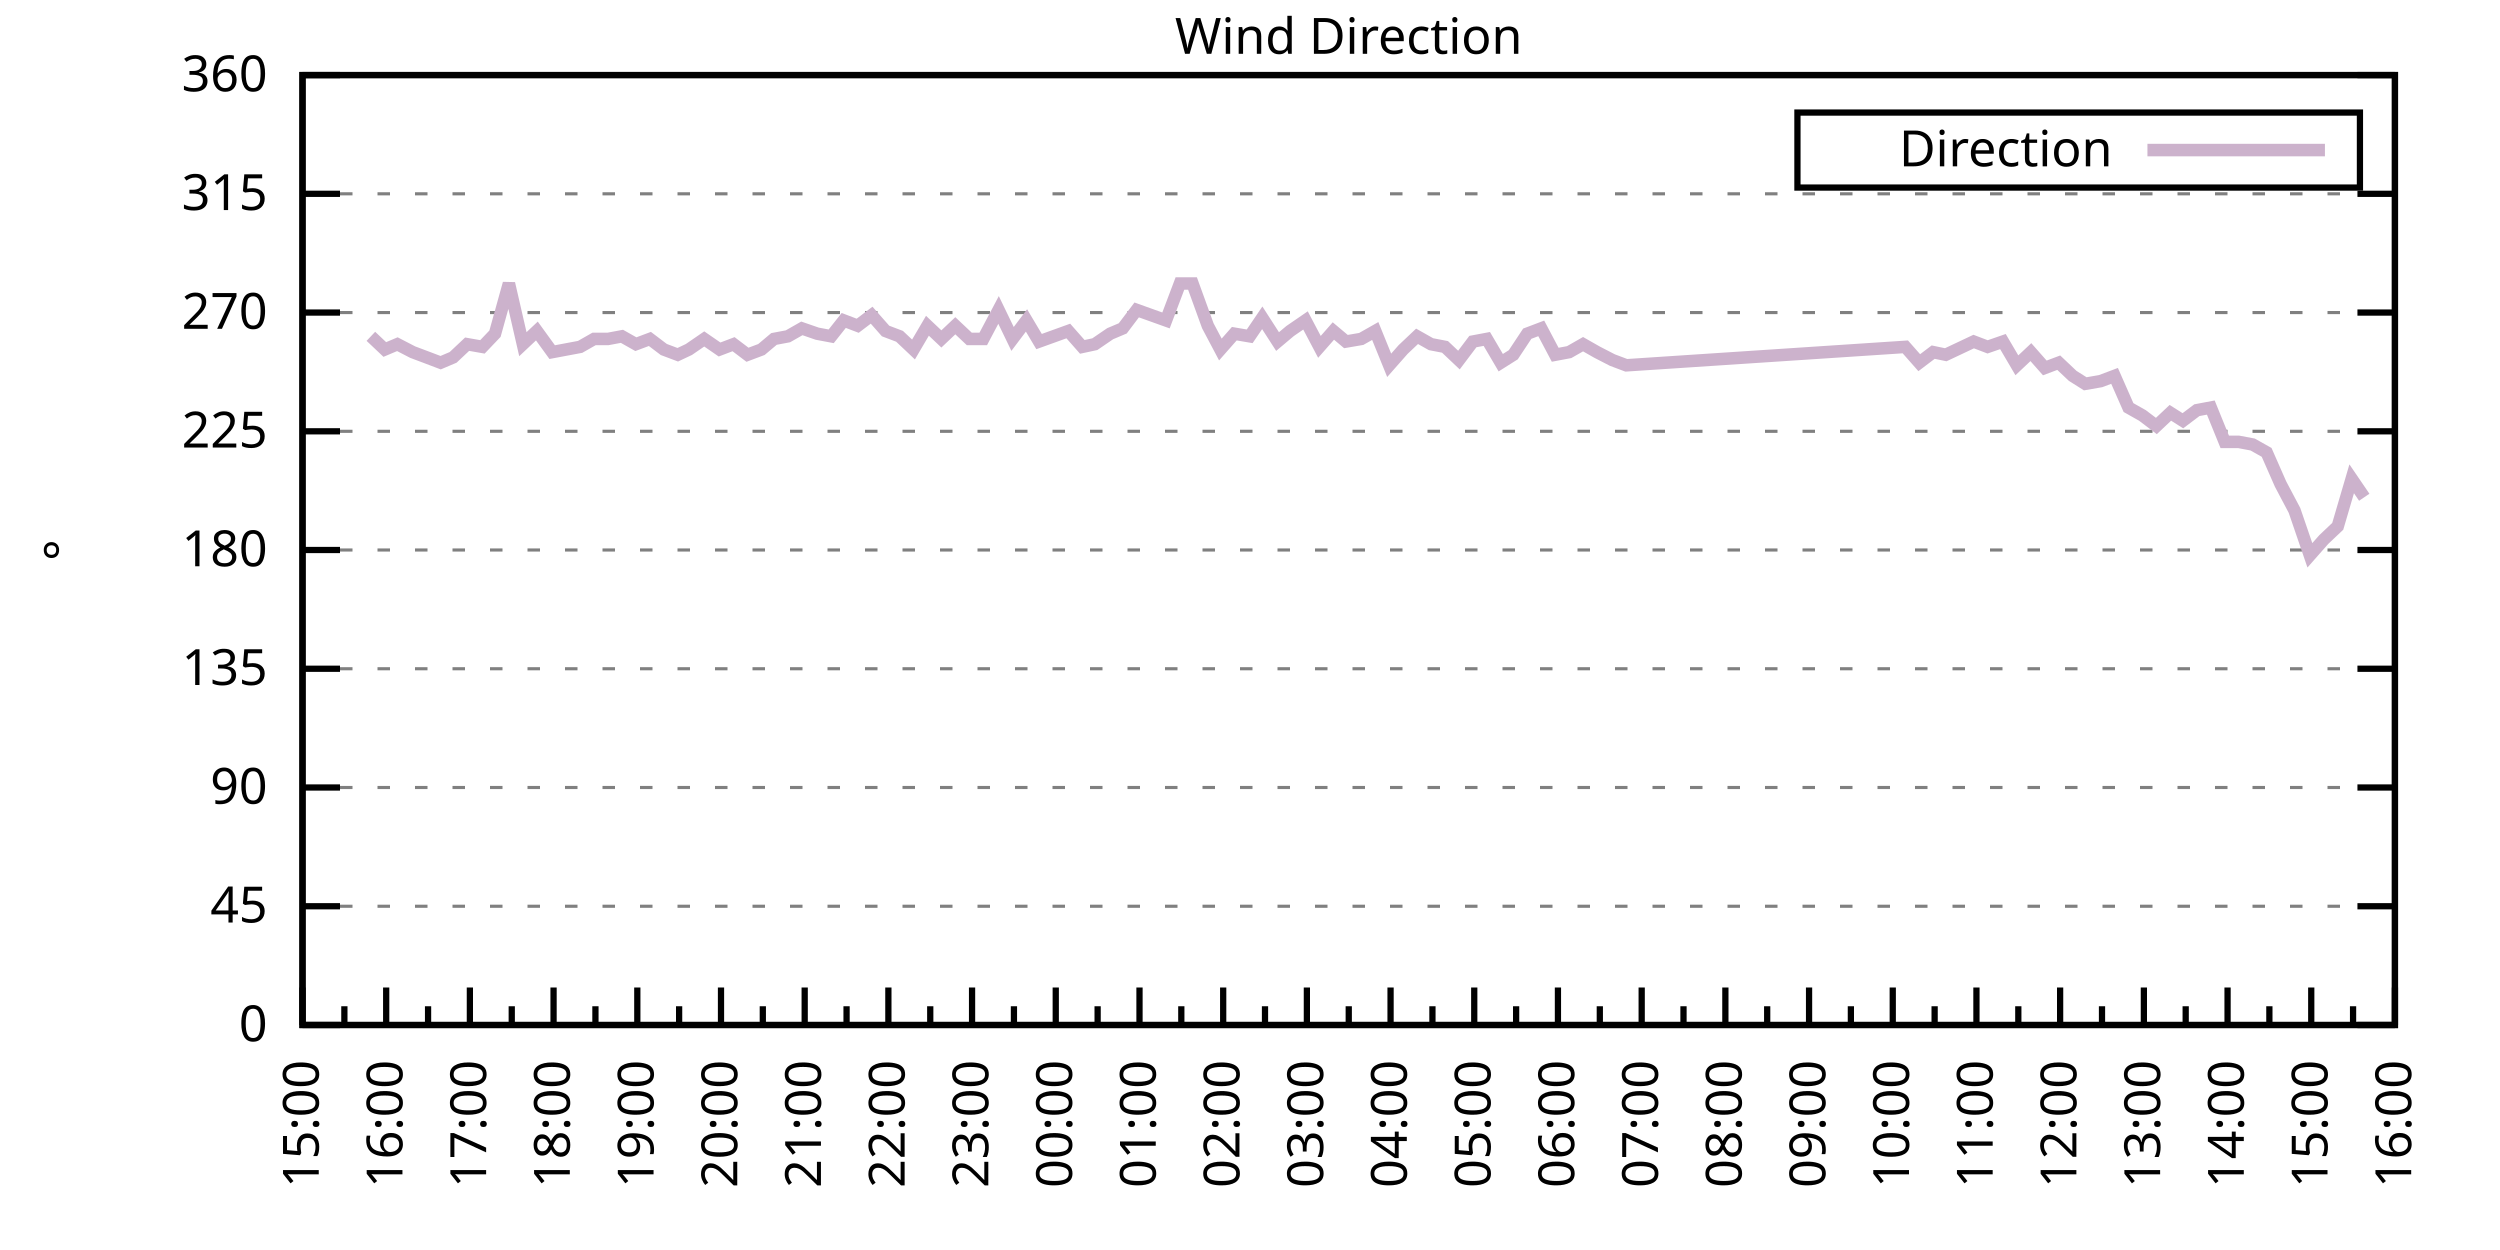
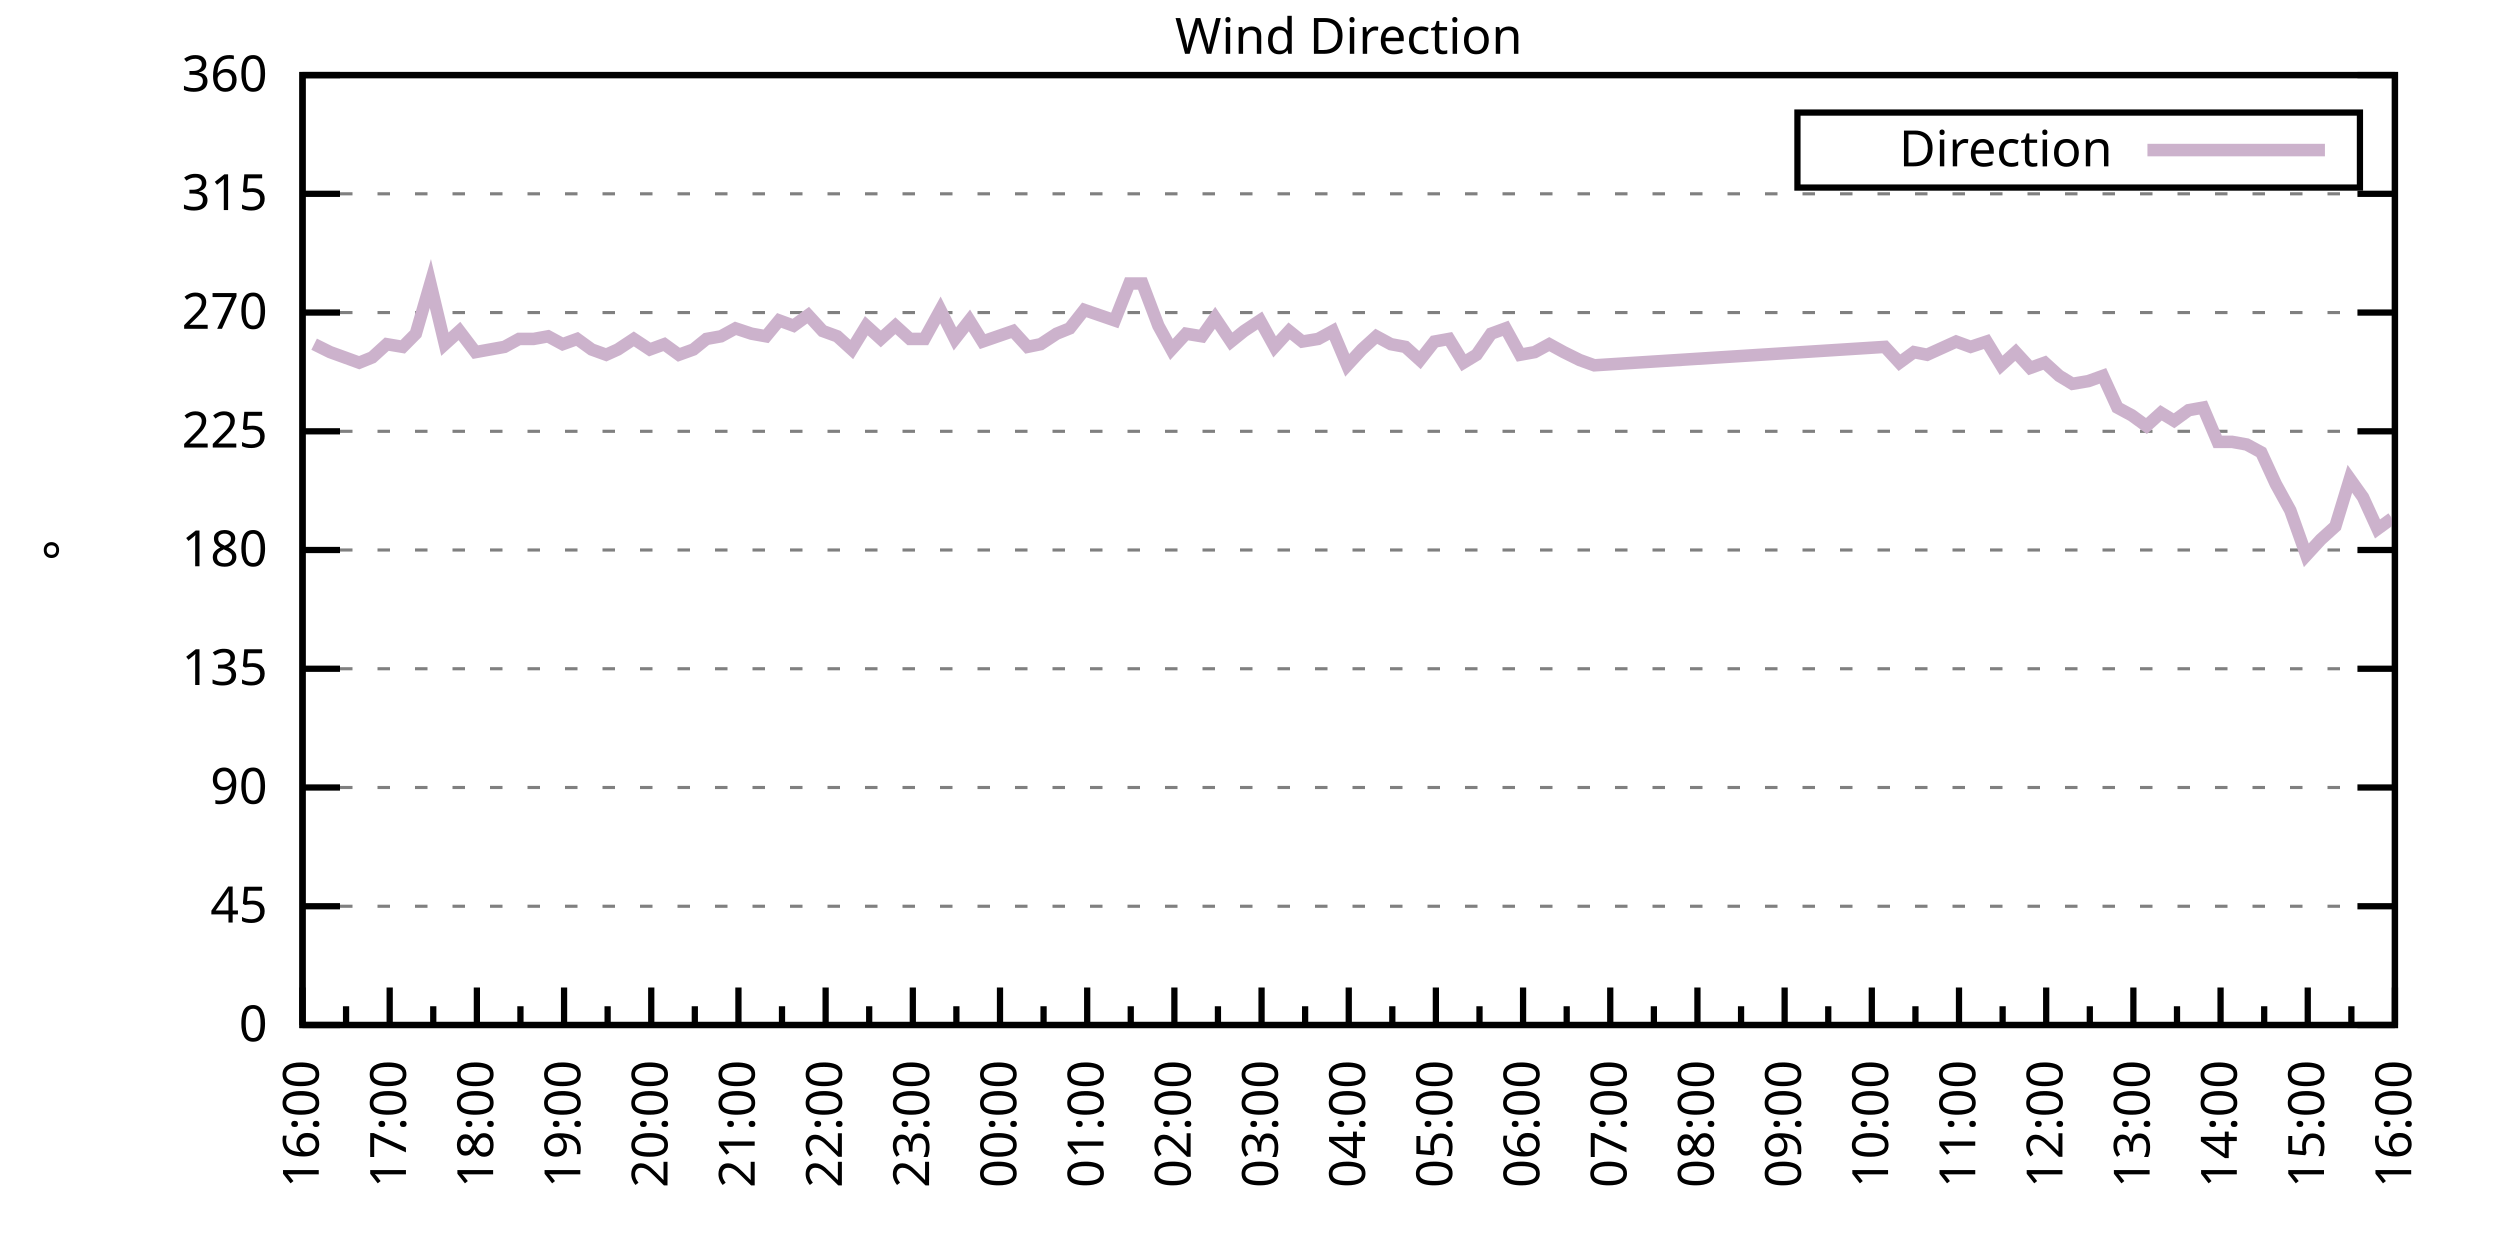
<svg xmlns="http://www.w3.org/2000/svg" xmlns:xlink="http://www.w3.org/1999/xlink" width="400" height="200" viewBox="0 0 400 200">
  <g id="gnuplot_canvas">
    <rect x="0" y="0" width="400" height="200" fill="none" />
    <defs>
      <circle id="gpDot" r="0.5" stroke-width="0.5" stroke="currentColor" />
      <path id="gpPt0" stroke-width="0.333" stroke="currentColor" d="M-1,0 h2 M0,-1 v2" />
      <path id="gpPt1" stroke-width="0.333" stroke="currentColor" d="M-1,-1 L1,1 M1,-1 L-1,1" />
      <path id="gpPt2" stroke-width="0.333" stroke="currentColor" d="M-1,0 L1,0 M0,-1 L0,1 M-1,-1 L1,1 M-1,1 L1,-1" />
      <rect id="gpPt3" stroke-width="0.333" stroke="currentColor" x="-1" y="-1" width="2" height="2" />
      <rect id="gpPt4" stroke-width="0.333" stroke="currentColor" fill="currentColor" x="-1" y="-1" width="2" height="2" />
      <circle id="gpPt5" stroke-width="0.333" stroke="currentColor" cx="0" cy="0" r="1" />
      <use xlink:href="#gpPt5" id="gpPt6" fill="currentColor" stroke="none" />
      <path id="gpPt7" stroke-width="0.333" stroke="currentColor" d="M0,-1.33 L-1.33,0.67 L1.33,0.67 z" />
      <use xlink:href="#gpPt7" id="gpPt8" fill="currentColor" stroke="none" />
      <use xlink:href="#gpPt7" id="gpPt9" stroke="currentColor" transform="rotate(180)" />
      <use xlink:href="#gpPt9" id="gpPt10" fill="currentColor" stroke="none" />
      <use xlink:href="#gpPt3" id="gpPt11" stroke="currentColor" transform="rotate(45)" />
      <use xlink:href="#gpPt11" id="gpPt12" fill="currentColor" stroke="none" />
      <path id="gpPt13" stroke-width="0.333" stroke="currentColor" d="M0,1.330 L1.265,0.411 L0.782,-1.067 L-0.782,-1.076 L-1.265,0.411 z" />
      <use xlink:href="#gpPt13" id="gpPt14" fill="currentColor" stroke="none" />
      <filter id="textbox" filterUnits="objectBoundingBox" x="0" y="0" height="1" width="1">
        <feFlood flood-color="white" flood-opacity="1" result="bgnd" />
        <feComposite in="SourceGraphic" in2="bgnd" operator="atop" />
      </filter>
      <filter id="greybox" filterUnits="objectBoundingBox" x="0" y="0" height="1" width="1">
        <feFlood flood-color="lightgrey" flood-opacity="1" result="grey" />
        <feComposite in="SourceGraphic" in2="grey" operator="atop" />
      </filter>
    </defs>
    <g fill="none" color="white" stroke="currentColor" stroke-width="1.00" stroke-linecap="butt" stroke-linejoin="miter">
</g>
    <g fill="none" color="black" stroke="currentColor" stroke-width="1.00" stroke-linecap="butt" stroke-linejoin="miter">
      <g stroke="none" shape-rendering="crispEdges">
        <polygon fill="rgb(255, 255, 255)" points="48.40,164.00 383.18,164.00 383.18,12.02 48.40,12.02 " />
      </g>
    </g>
    <g fill="none" color="black" stroke="currentColor" stroke-width="1.00" stroke-linecap="butt" stroke-linejoin="miter">
</g>
    <g fill="none" color="black" stroke="black" stroke-width="0.50" stroke-linecap="butt" stroke-linejoin="miter">
</g>
    <g fill="none" color="gray" stroke="currentColor" stroke-width="0.50" stroke-linecap="butt" stroke-linejoin="miter">
      <path stroke="gray" stroke-dasharray="2,4" class="gridline" d="M48.40,164.00 L383.19,164.00  " />
    </g>
    <g fill="none" color="gray" stroke="gray" stroke-width="1.00" stroke-linecap="butt" stroke-linejoin="miter">
</g>
    <g fill="none" color="black" stroke="currentColor" stroke-width="1.00" stroke-linecap="butt" stroke-linejoin="miter">
      <path stroke="black" d="M48.40,164.00 L54.40,164.00 M383.19,164.00 L377.19,164.00  " />
      <g transform="translate(42.80,166.60)" stroke="none" fill="black" font-family="Sans" font-size="8.00" text-anchor="end">
        <text>
          <tspan font-family="Sans"> 0</tspan>
        </text>
      </g>
    </g>
    <g fill="none" color="black" stroke="currentColor" stroke-width="1.00" stroke-linecap="butt" stroke-linejoin="miter">
</g>
    <g fill="none" color="black" stroke="black" stroke-width="0.50" stroke-linecap="butt" stroke-linejoin="miter">
</g>
    <g fill="none" color="gray" stroke="currentColor" stroke-width="0.50" stroke-linecap="butt" stroke-linejoin="miter">
      <path stroke="gray" stroke-dasharray="2,4" class="gridline" d="M48.40,145.00 L383.19,145.00  " />
    </g>
    <g fill="none" color="gray" stroke="gray" stroke-width="1.00" stroke-linecap="butt" stroke-linejoin="miter">
</g>
    <g fill="none" color="black" stroke="currentColor" stroke-width="1.00" stroke-linecap="butt" stroke-linejoin="miter">
      <path stroke="black" d="M48.40,145.00 L54.40,145.00 M383.19,145.00 L377.19,145.00  " />
      <g transform="translate(42.80,147.60)" stroke="none" fill="black" font-family="Sans" font-size="8.00" text-anchor="end">
        <text>
          <tspan font-family="Sans"> 45</tspan>
        </text>
      </g>
    </g>
    <g fill="none" color="black" stroke="currentColor" stroke-width="1.00" stroke-linecap="butt" stroke-linejoin="miter">
</g>
    <g fill="none" color="black" stroke="black" stroke-width="0.50" stroke-linecap="butt" stroke-linejoin="miter">
</g>
    <g fill="none" color="gray" stroke="currentColor" stroke-width="0.50" stroke-linecap="butt" stroke-linejoin="miter">
      <path stroke="gray" stroke-dasharray="2,4" class="gridline" d="M48.40,126.00 L383.19,126.00  " />
    </g>
    <g fill="none" color="gray" stroke="gray" stroke-width="1.00" stroke-linecap="butt" stroke-linejoin="miter">
</g>
    <g fill="none" color="black" stroke="currentColor" stroke-width="1.00" stroke-linecap="butt" stroke-linejoin="miter">
      <path stroke="black" d="M48.40,126.00 L54.40,126.00 M383.19,126.00 L377.19,126.00  " />
      <g transform="translate(42.80,128.60)" stroke="none" fill="black" font-family="Sans" font-size="8.00" text-anchor="end">
        <text>
          <tspan font-family="Sans"> 90</tspan>
        </text>
      </g>
    </g>
    <g fill="none" color="black" stroke="currentColor" stroke-width="1.00" stroke-linecap="butt" stroke-linejoin="miter">
</g>
    <g fill="none" color="black" stroke="black" stroke-width="0.50" stroke-linecap="butt" stroke-linejoin="miter">
</g>
    <g fill="none" color="gray" stroke="currentColor" stroke-width="0.50" stroke-linecap="butt" stroke-linejoin="miter">
      <path stroke="gray" stroke-dasharray="2,4" class="gridline" d="M48.40,107.00 L383.19,107.00  " />
    </g>
    <g fill="none" color="gray" stroke="gray" stroke-width="1.00" stroke-linecap="butt" stroke-linejoin="miter">
</g>
    <g fill="none" color="black" stroke="currentColor" stroke-width="1.00" stroke-linecap="butt" stroke-linejoin="miter">
      <path stroke="black" d="M48.40,107.00 L54.40,107.00 M383.19,107.00 L377.19,107.00  " />
      <g transform="translate(42.80,109.60)" stroke="none" fill="black" font-family="Sans" font-size="8.00" text-anchor="end">
        <text>
          <tspan font-family="Sans"> 135</tspan>
        </text>
      </g>
    </g>
    <g fill="none" color="black" stroke="currentColor" stroke-width="1.00" stroke-linecap="butt" stroke-linejoin="miter">
</g>
    <g fill="none" color="black" stroke="black" stroke-width="0.50" stroke-linecap="butt" stroke-linejoin="miter">
</g>
    <g fill="none" color="gray" stroke="currentColor" stroke-width="0.50" stroke-linecap="butt" stroke-linejoin="miter">
      <path stroke="gray" stroke-dasharray="2,4" class="gridline" d="M48.40,88.00 L383.19,88.00  " />
    </g>
    <g fill="none" color="gray" stroke="gray" stroke-width="1.00" stroke-linecap="butt" stroke-linejoin="miter">
</g>
    <g fill="none" color="black" stroke="currentColor" stroke-width="1.00" stroke-linecap="butt" stroke-linejoin="miter">
      <path stroke="black" d="M48.40,88.00 L54.40,88.00 M383.19,88.00 L377.19,88.00  " />
      <g transform="translate(42.80,90.60)" stroke="none" fill="black" font-family="Sans" font-size="8.00" text-anchor="end">
        <text>
          <tspan font-family="Sans"> 180</tspan>
        </text>
      </g>
    </g>
    <g fill="none" color="black" stroke="currentColor" stroke-width="1.00" stroke-linecap="butt" stroke-linejoin="miter">
</g>
    <g fill="none" color="black" stroke="black" stroke-width="0.50" stroke-linecap="butt" stroke-linejoin="miter">
</g>
    <g fill="none" color="gray" stroke="currentColor" stroke-width="0.50" stroke-linecap="butt" stroke-linejoin="miter">
      <path stroke="gray" stroke-dasharray="2,4" class="gridline" d="M48.40,69.01 L383.19,69.01  " />
    </g>
    <g fill="none" color="gray" stroke="gray" stroke-width="1.00" stroke-linecap="butt" stroke-linejoin="miter">
</g>
    <g fill="none" color="black" stroke="currentColor" stroke-width="1.00" stroke-linecap="butt" stroke-linejoin="miter">
      <path stroke="black" d="M48.40,69.01 L54.40,69.01 M383.19,69.01 L377.19,69.01  " />
      <g transform="translate(42.80,71.61)" stroke="none" fill="black" font-family="Sans" font-size="8.00" text-anchor="end">
        <text>
          <tspan font-family="Sans"> 225</tspan>
        </text>
      </g>
    </g>
    <g fill="none" color="black" stroke="currentColor" stroke-width="1.00" stroke-linecap="butt" stroke-linejoin="miter">
</g>
    <g fill="none" color="black" stroke="black" stroke-width="0.50" stroke-linecap="butt" stroke-linejoin="miter">
</g>
    <g fill="none" color="gray" stroke="currentColor" stroke-width="0.50" stroke-linecap="butt" stroke-linejoin="miter">
      <path stroke="gray" stroke-dasharray="2,4" class="gridline" d="M48.40,50.01 L383.19,50.01  " />
    </g>
    <g fill="none" color="gray" stroke="gray" stroke-width="1.00" stroke-linecap="butt" stroke-linejoin="miter">
</g>
    <g fill="none" color="black" stroke="currentColor" stroke-width="1.00" stroke-linecap="butt" stroke-linejoin="miter">
      <path stroke="black" d="M48.40,50.01 L54.40,50.01 M383.19,50.01 L377.19,50.01  " />
      <g transform="translate(42.80,52.61)" stroke="none" fill="black" font-family="Sans" font-size="8.00" text-anchor="end">
        <text>
          <tspan font-family="Sans"> 270</tspan>
        </text>
      </g>
    </g>
    <g fill="none" color="black" stroke="currentColor" stroke-width="1.00" stroke-linecap="butt" stroke-linejoin="miter">
</g>
    <g fill="none" color="black" stroke="black" stroke-width="0.50" stroke-linecap="butt" stroke-linejoin="miter">
</g>
    <g fill="none" color="gray" stroke="currentColor" stroke-width="0.50" stroke-linecap="butt" stroke-linejoin="miter">
      <path stroke="gray" stroke-dasharray="2,4" class="gridline" d="M48.40,31.01 L383.19,31.01  " />
    </g>
    <g fill="none" color="gray" stroke="gray" stroke-width="1.00" stroke-linecap="butt" stroke-linejoin="miter">
</g>
    <g fill="none" color="black" stroke="currentColor" stroke-width="1.00" stroke-linecap="butt" stroke-linejoin="miter">
      <path stroke="black" d="M48.40,31.01 L54.40,31.01 M383.19,31.01 L377.19,31.01  " />
      <g transform="translate(42.80,33.61)" stroke="none" fill="black" font-family="Sans" font-size="8.00" text-anchor="end">
        <text>
          <tspan font-family="Sans"> 315</tspan>
        </text>
      </g>
    </g>
    <g fill="none" color="black" stroke="currentColor" stroke-width="1.00" stroke-linecap="butt" stroke-linejoin="miter">
</g>
    <g fill="none" color="black" stroke="black" stroke-width="0.50" stroke-linecap="butt" stroke-linejoin="miter">
</g>
    <g fill="none" color="gray" stroke="currentColor" stroke-width="0.50" stroke-linecap="butt" stroke-linejoin="miter">
      <path stroke="gray" stroke-dasharray="2,4" class="gridline" d="M48.40,12.01 L383.19,12.01  " />
    </g>
    <g fill="none" color="gray" stroke="gray" stroke-width="1.00" stroke-linecap="butt" stroke-linejoin="miter">
</g>
    <g fill="none" color="black" stroke="currentColor" stroke-width="1.00" stroke-linecap="butt" stroke-linejoin="miter">
      <path stroke="black" d="M48.40,12.01 L54.40,12.01 M383.19,12.01 L377.19,12.01  " />
      <g transform="translate(42.80,14.61)" stroke="none" fill="black" font-family="Sans" font-size="8.00" text-anchor="end">
        <text>
          <tspan font-family="Sans"> 360</tspan>
        </text>
      </g>
    </g>
    <g fill="none" color="black" stroke="currentColor" stroke-width="1.00" stroke-linecap="butt" stroke-linejoin="miter">
      <path stroke="black" d="M48.40,164.00 L48.40,158.00  " />
      <g transform="translate(51.00,169.60) rotate(270)" stroke="none" fill="black" font-family="Sans" font-size="8.00" text-anchor="end">
        <text>
+           <tspan font-family="Sans">16:00</tspan>
+         </text>
+       </g>
+     </g>
+     <g fill="none" color="black" stroke="currentColor" stroke-width="1.00" stroke-linecap="butt" stroke-linejoin="miter">
+       <path stroke="black" d="M55.37,164.00 L55.37,161.00 M62.35,164.00 L62.35,158.00  " />
+       <g transform="translate(64.95,169.60) rotate(270)" stroke="none" fill="black" font-family="Sans" font-size="8.00" text-anchor="end">
+         <text>
+           <tspan font-family="Sans">17:00</tspan>
+         </text>
+       </g>
+     </g>
+     <g fill="none" color="black" stroke="currentColor" stroke-width="1.00" stroke-linecap="butt" stroke-linejoin="miter">
+       <path stroke="black" d="M69.32,164.00 L69.32,161.00 M76.30,164.00 L76.30,158.00  " />
+       <g transform="translate(78.90,169.60) rotate(270)" stroke="none" fill="black" font-family="Sans" font-size="8.00" text-anchor="end">
+         <text>
+           <tspan font-family="Sans">18:00</tspan>
+         </text>
+       </g>
+     </g>
+     <g fill="none" color="black" stroke="currentColor" stroke-width="1.00" stroke-linecap="butt" stroke-linejoin="miter">
+       <path stroke="black" d="M83.27,164.00 L83.27,161.00 M90.25,164.00 L90.25,158.00  " />
+       <g transform="translate(92.85,169.60) rotate(270)" stroke="none" fill="black" font-family="Sans" font-size="8.00" text-anchor="end">
+         <text>
+           <tspan font-family="Sans">19:00</tspan>
+         </text>
+       </g>
+     </g>
+     <g fill="none" color="black" stroke="currentColor" stroke-width="1.00" stroke-linecap="butt" stroke-linejoin="miter">
+       <path stroke="black" d="M97.22,164.00 L97.22,161.00 M104.20,164.00 L104.20,158.00  " />
+       <g transform="translate(106.80,169.60) rotate(270)" stroke="none" fill="black" font-family="Sans" font-size="8.00" text-anchor="end">
+         <text>
+           <tspan font-family="Sans">20:00</tspan>
+         </text>
+       </g>
+     </g>
+     <g fill="none" color="black" stroke="currentColor" stroke-width="1.00" stroke-linecap="butt" stroke-linejoin="miter">
+       <path stroke="black" d="M111.17,164.00 L111.17,161.00 M118.15,164.00 L118.15,158.00  " />
+       <g transform="translate(120.75,169.60) rotate(270)" stroke="none" fill="black" font-family="Sans" font-size="8.00" text-anchor="end">
+         <text>
+           <tspan font-family="Sans">21:00</tspan>
+         </text>
+       </g>
+     </g>
+     <g fill="none" color="black" stroke="currentColor" stroke-width="1.00" stroke-linecap="butt" stroke-linejoin="miter">
+       <path stroke="black" d="M125.12,164.00 L125.12,161.00 M132.10,164.00 L132.10,158.00  " />
+       <g transform="translate(134.70,169.60) rotate(270)" stroke="none" fill="black" font-family="Sans" font-size="8.00" text-anchor="end">
+         <text>
+           <tspan font-family="Sans">22:00</tspan>
+         </text>
+       </g>
+     </g>
+     <g fill="none" color="black" stroke="currentColor" stroke-width="1.00" stroke-linecap="butt" stroke-linejoin="miter">
+       <path stroke="black" d="M139.07,164.00 L139.07,161.00 M146.05,164.00 L146.05,158.00  " />
+       <g transform="translate(148.65,169.60) rotate(270)" stroke="none" fill="black" font-family="Sans" font-size="8.00" text-anchor="end">
+         <text>
+           <tspan font-family="Sans">23:00</tspan>
+         </text>
+       </g>
+     </g>
+     <g fill="none" color="black" stroke="currentColor" stroke-width="1.00" stroke-linecap="butt" stroke-linejoin="miter">
+       <path stroke="black" d="M153.02,164.00 L153.02,161.00 M160.00,164.00 L160.00,158.00  " />
+       <g transform="translate(162.60,169.60) rotate(270)" stroke="none" fill="black" font-family="Sans" font-size="8.00" text-anchor="end">
+         <text>
+           <tspan font-family="Sans">00:00</tspan>
+         </text>
+       </g>
+     </g>
+     <g fill="none" color="black" stroke="currentColor" stroke-width="1.00" stroke-linecap="butt" stroke-linejoin="miter">
+       <path stroke="black" d="M166.97,164.00 L166.97,161.00 M173.95,164.00 L173.95,158.00  " />
+       <g transform="translate(176.55,169.60) rotate(270)" stroke="none" fill="black" font-family="Sans" font-size="8.00" text-anchor="end">
+         <text>
+           <tspan font-family="Sans">01:00</tspan>
+         </text>
+       </g>
+     </g>
+     <g fill="none" color="black" stroke="currentColor" stroke-width="1.00" stroke-linecap="butt" stroke-linejoin="miter">
+       <path stroke="black" d="M180.92,164.00 L180.92,161.00 M187.90,164.00 L187.90,158.00  " />
+       <g transform="translate(190.50,169.60) rotate(270)" stroke="none" fill="black" font-family="Sans" font-size="8.00" text-anchor="end">
+         <text>
+           <tspan font-family="Sans">02:00</tspan>
+         </text>
+       </g>
+     </g>
+     <g fill="none" color="black" stroke="currentColor" stroke-width="1.00" stroke-linecap="butt" stroke-linejoin="miter">
+       <path stroke="black" d="M194.87,164.00 L194.87,161.00 M201.85,164.00 L201.85,158.00  " />
+       <g transform="translate(204.45,169.60) rotate(270)" stroke="none" fill="black" font-family="Sans" font-size="8.00" text-anchor="end">
+         <text>
+           <tspan font-family="Sans">03:00</tspan>
+         </text>
+       </g>
+     </g>
+     <g fill="none" color="black" stroke="currentColor" stroke-width="1.00" stroke-linecap="butt" stroke-linejoin="miter">
+       <path stroke="black" d="M208.82,164.00 L208.82,161.00 M215.80,164.00 L215.80,158.00  " />
+       <g transform="translate(218.40,169.60) rotate(270)" stroke="none" fill="black" font-family="Sans" font-size="8.00" text-anchor="end">
+         <text>
+           <tspan font-family="Sans">04:00</tspan>
+         </text>
+       </g>
+     </g>
+     <g fill="none" color="black" stroke="currentColor" stroke-width="1.00" stroke-linecap="butt" stroke-linejoin="miter">
+       <path stroke="black" d="M222.77,164.00 L222.77,161.00 M229.74,164.00 L229.74,158.00  " />
+       <g transform="translate(232.34,169.60) rotate(270)" stroke="none" fill="black" font-family="Sans" font-size="8.00" text-anchor="end">
+         <text>
+           <tspan font-family="Sans">05:00</tspan>
+         </text>
+       </g>
+     </g>
+     <g fill="none" color="black" stroke="currentColor" stroke-width="1.00" stroke-linecap="butt" stroke-linejoin="miter">
+       <path stroke="black" d="M236.72,164.00 L236.72,161.00 M243.69,164.00 L243.69,158.00  " />
+       <g transform="translate(246.29,169.60) rotate(270)" stroke="none" fill="black" font-family="Sans" font-size="8.00" text-anchor="end">
+         <text>
+           <tspan font-family="Sans">06:00</tspan>
+         </text>
+       </g>
+     </g>
+     <g fill="none" color="black" stroke="currentColor" stroke-width="1.00" stroke-linecap="butt" stroke-linejoin="miter">
+       <path stroke="black" d="M250.67,164.00 L250.67,161.00 M257.64,164.00 L257.64,158.00  " />
+       <g transform="translate(260.24,169.60) rotate(270)" stroke="none" fill="black" font-family="Sans" font-size="8.00" text-anchor="end">
+         <text>
+           <tspan font-family="Sans">07:00</tspan>
+         </text>
+       </g>
+     </g>
+     <g fill="none" color="black" stroke="currentColor" stroke-width="1.00" stroke-linecap="butt" stroke-linejoin="miter">
+       <path stroke="black" d="M264.62,164.00 L264.62,161.00 M271.59,164.00 L271.59,158.00  " />
+       <g transform="translate(274.19,169.60) rotate(270)" stroke="none" fill="black" font-family="Sans" font-size="8.00" text-anchor="end">
+         <text>
+           <tspan font-family="Sans">08:00</tspan>
+         </text>
+       </g>
+     </g>
+     <g fill="none" color="black" stroke="currentColor" stroke-width="1.00" stroke-linecap="butt" stroke-linejoin="miter">
+       <path stroke="black" d="M278.57,164.00 L278.57,161.00 M285.54,164.00 L285.54,158.00  " />
+       <g transform="translate(288.14,169.60) rotate(270)" stroke="none" fill="black" font-family="Sans" font-size="8.00" text-anchor="end">
+         <text>
+           <tspan font-family="Sans">09:00</tspan>
+         </text>
+       </g>
+     </g>
+     <g fill="none" color="black" stroke="currentColor" stroke-width="1.00" stroke-linecap="butt" stroke-linejoin="miter">
+       <path stroke="black" d="M292.52,164.00 L292.52,161.00 M299.49,164.00 L299.49,158.00  " />
+       <g transform="translate(302.09,169.60) rotate(270)" stroke="none" fill="black" font-family="Sans" font-size="8.00" text-anchor="end">
+         <text>
+           <tspan font-family="Sans">10:00</tspan>
+         </text>
+       </g>
+     </g>
+     <g fill="none" color="black" stroke="currentColor" stroke-width="1.00" stroke-linecap="butt" stroke-linejoin="miter">
+       <path stroke="black" d="M306.47,164.00 L306.47,161.00 M313.44,164.00 L313.44,158.00  " />
+       <g transform="translate(316.04,169.60) rotate(270)" stroke="none" fill="black" font-family="Sans" font-size="8.00" text-anchor="end">
+         <text>
+           <tspan font-family="Sans">11:00</tspan>
+         </text>
+       </g>
+     </g>
+     <g fill="none" color="black" stroke="currentColor" stroke-width="1.00" stroke-linecap="butt" stroke-linejoin="miter">
+       <path stroke="black" d="M320.42,164.00 L320.42,161.00 M327.39,164.00 L327.39,158.00  " />
+       <g transform="translate(329.99,169.60) rotate(270)" stroke="none" fill="black" font-family="Sans" font-size="8.00" text-anchor="end">
+         <text>
+           <tspan font-family="Sans">12:00</tspan>
+         </text>
+       </g>
+     </g>
+     <g fill="none" color="black" stroke="currentColor" stroke-width="1.00" stroke-linecap="butt" stroke-linejoin="miter">
+       <path stroke="black" d="M334.37,164.00 L334.37,161.00 M341.34,164.00 L341.34,158.00  " />
+       <g transform="translate(343.94,169.60) rotate(270)" stroke="none" fill="black" font-family="Sans" font-size="8.00" text-anchor="end">
+         <text>
+           <tspan font-family="Sans">13:00</tspan>
+         </text>
+       </g>
+     </g>
+     <g fill="none" color="black" stroke="currentColor" stroke-width="1.00" stroke-linecap="butt" stroke-linejoin="miter">
+       <path stroke="black" d="M348.32,164.00 L348.32,161.00 M355.29,164.00 L355.29,158.00  " />
+       <g transform="translate(357.89,169.60) rotate(270)" stroke="none" fill="black" font-family="Sans" font-size="8.00" text-anchor="end">
+         <text>
+           <tspan font-family="Sans">14:00</tspan>
+         </text>
+       </g>
+     </g>
+     <g fill="none" color="black" stroke="currentColor" stroke-width="1.00" stroke-linecap="butt" stroke-linejoin="miter">
+       <path stroke="black" d="M362.27,164.00 L362.27,161.00 M369.24,164.00 L369.24,158.00  " />
+       <g transform="translate(371.84,169.60) rotate(270)" stroke="none" fill="black" font-family="Sans" font-size="8.00" text-anchor="end">
+         <text>
          <tspan font-family="Sans">15:00</tspan>
        </text>
      </g>
    </g>
    <g fill="none" color="black" stroke="currentColor" stroke-width="1.00" stroke-linecap="butt" stroke-linejoin="miter">
-       <path stroke="black" d="M55.10,164.00 L55.10,161.00 M61.79,164.00 L61.79,158.00  " />
-       <g transform="translate(64.39,169.60) rotate(270)" stroke="none" fill="black" font-family="Sans" font-size="8.00" text-anchor="end">
-         <text>
-           <tspan font-family="Sans">16:00</tspan>
-         </text>
-       </g>
-     </g>
-     <g fill="none" color="black" stroke="currentColor" stroke-width="1.00" stroke-linecap="butt" stroke-linejoin="miter">
-       <path stroke="black" d="M68.49,164.00 L68.49,161.00 M75.18,164.00 L75.18,158.00  " />
-       <g transform="translate(77.78,169.60) rotate(270)" stroke="none" fill="black" font-family="Sans" font-size="8.00" text-anchor="end">
-         <text>
-           <tspan font-family="Sans">17:00</tspan>
-         </text>
-       </g>
-     </g>
-     <g fill="none" color="black" stroke="currentColor" stroke-width="1.00" stroke-linecap="butt" stroke-linejoin="miter">
-       <path stroke="black" d="M81.88,164.00 L81.88,161.00 M88.57,164.00 L88.57,158.00  " />
-       <g transform="translate(91.17,169.60) rotate(270)" stroke="none" fill="black" font-family="Sans" font-size="8.00" text-anchor="end">
-         <text>
-           <tspan font-family="Sans">18:00</tspan>
-         </text>
-       </g>
-     </g>
-     <g fill="none" color="black" stroke="currentColor" stroke-width="1.00" stroke-linecap="butt" stroke-linejoin="miter">
-       <path stroke="black" d="M95.27,164.00 L95.27,161.00 M101.97,164.00 L101.97,158.00  " />
-       <g transform="translate(104.57,169.60) rotate(270)" stroke="none" fill="black" font-family="Sans" font-size="8.00" text-anchor="end">
-         <text>
-           <tspan font-family="Sans">19:00</tspan>
-         </text>
-       </g>
-     </g>
-     <g fill="none" color="black" stroke="currentColor" stroke-width="1.00" stroke-linecap="butt" stroke-linejoin="miter">
-       <path stroke="black" d="M108.66,164.00 L108.66,161.00 M115.36,164.00 L115.36,158.00  " />
-       <g transform="translate(117.96,169.60) rotate(270)" stroke="none" fill="black" font-family="Sans" font-size="8.00" text-anchor="end">
-         <text>
-           <tspan font-family="Sans">20:00</tspan>
-         </text>
-       </g>
-     </g>
-     <g fill="none" color="black" stroke="currentColor" stroke-width="1.00" stroke-linecap="butt" stroke-linejoin="miter">
-       <path stroke="black" d="M122.05,164.00 L122.05,161.00 M128.75,164.00 L128.75,158.00  " />
-       <g transform="translate(131.35,169.60) rotate(270)" stroke="none" fill="black" font-family="Sans" font-size="8.00" text-anchor="end">
-         <text>
-           <tspan font-family="Sans">21:00</tspan>
-         </text>
-       </g>
-     </g>
-     <g fill="none" color="black" stroke="currentColor" stroke-width="1.00" stroke-linecap="butt" stroke-linejoin="miter">
-       <path stroke="black" d="M135.45,164.00 L135.45,161.00 M142.14,164.00 L142.14,158.00  " />
-       <g transform="translate(144.74,169.60) rotate(270)" stroke="none" fill="black" font-family="Sans" font-size="8.00" text-anchor="end">
-         <text>
-           <tspan font-family="Sans">22:00</tspan>
-         </text>
-       </g>
-     </g>
-     <g fill="none" color="black" stroke="currentColor" stroke-width="1.00" stroke-linecap="butt" stroke-linejoin="miter">
-       <path stroke="black" d="M148.84,164.00 L148.84,161.00 M155.53,164.00 L155.53,158.00  " />
-       <g transform="translate(158.13,169.60) rotate(270)" stroke="none" fill="black" font-family="Sans" font-size="8.00" text-anchor="end">
-         <text>
-           <tspan font-family="Sans">23:00</tspan>
-         </text>
-       </g>
-     </g>
-     <g fill="none" color="black" stroke="currentColor" stroke-width="1.00" stroke-linecap="butt" stroke-linejoin="miter">
-       <path stroke="black" d="M162.23,164.00 L162.23,161.00 M168.92,164.00 L168.92,158.00  " />
-       <g transform="translate(171.52,169.60) rotate(270)" stroke="none" fill="black" font-family="Sans" font-size="8.00" text-anchor="end">
-         <text>
-           <tspan font-family="Sans">00:00</tspan>
-         </text>
-       </g>
-     </g>
-     <g fill="none" color="black" stroke="currentColor" stroke-width="1.00" stroke-linecap="butt" stroke-linejoin="miter">
-       <path stroke="black" d="M175.62,164.00 L175.62,161.00 M182.32,164.00 L182.32,158.00  " />
-       <g transform="translate(184.92,169.60) rotate(270)" stroke="none" fill="black" font-family="Sans" font-size="8.00" text-anchor="end">
-         <text>
-           <tspan font-family="Sans">01:00</tspan>
-         </text>
-       </g>
-     </g>
-     <g fill="none" color="black" stroke="currentColor" stroke-width="1.00" stroke-linecap="butt" stroke-linejoin="miter">
-       <path stroke="black" d="M189.01,164.00 L189.01,161.00 M195.71,164.00 L195.71,158.00  " />
-       <g transform="translate(198.31,169.60) rotate(270)" stroke="none" fill="black" font-family="Sans" font-size="8.00" text-anchor="end">
-         <text>
-           <tspan font-family="Sans">02:00</tspan>
-         </text>
-       </g>
-     </g>
-     <g fill="none" color="black" stroke="currentColor" stroke-width="1.00" stroke-linecap="butt" stroke-linejoin="miter">
-       <path stroke="black" d="M202.40,164.00 L202.40,161.00 M209.10,164.00 L209.10,158.00  " />
-       <g transform="translate(211.70,169.60) rotate(270)" stroke="none" fill="black" font-family="Sans" font-size="8.00" text-anchor="end">
-         <text>
-           <tspan font-family="Sans">03:00</tspan>
-         </text>
-       </g>
-     </g>
-     <g fill="none" color="black" stroke="currentColor" stroke-width="1.00" stroke-linecap="butt" stroke-linejoin="miter">
-       <path stroke="black" d="M215.80,164.00 L215.80,161.00 M222.49,164.00 L222.49,158.00  " />
-       <g transform="translate(225.09,169.60) rotate(270)" stroke="none" fill="black" font-family="Sans" font-size="8.00" text-anchor="end">
-         <text>
-           <tspan font-family="Sans">04:00</tspan>
-         </text>
-       </g>
-     </g>
-     <g fill="none" color="black" stroke="currentColor" stroke-width="1.00" stroke-linecap="butt" stroke-linejoin="miter">
-       <path stroke="black" d="M229.19,164.00 L229.19,161.00 M235.88,164.00 L235.88,158.00  " />
-       <g transform="translate(238.48,169.60) rotate(270)" stroke="none" fill="black" font-family="Sans" font-size="8.00" text-anchor="end">
-         <text>
-           <tspan font-family="Sans">05:00</tspan>
-         </text>
-       </g>
-     </g>
-     <g fill="none" color="black" stroke="currentColor" stroke-width="1.00" stroke-linecap="butt" stroke-linejoin="miter">
-       <path stroke="black" d="M242.58,164.00 L242.58,161.00 M249.27,164.00 L249.27,158.00  " />
-       <g transform="translate(251.87,169.60) rotate(270)" stroke="none" fill="black" font-family="Sans" font-size="8.00" text-anchor="end">
-         <text>
-           <tspan font-family="Sans">06:00</tspan>
-         </text>
-       </g>
-     </g>
-     <g fill="none" color="black" stroke="currentColor" stroke-width="1.00" stroke-linecap="butt" stroke-linejoin="miter">
-       <path stroke="black" d="M255.97,164.00 L255.97,161.00 M262.67,164.00 L262.67,158.00  " />
-       <g transform="translate(265.27,169.60) rotate(270)" stroke="none" fill="black" font-family="Sans" font-size="8.00" text-anchor="end">
-         <text>
-           <tspan font-family="Sans">07:00</tspan>
-         </text>
-       </g>
-     </g>
-     <g fill="none" color="black" stroke="currentColor" stroke-width="1.00" stroke-linecap="butt" stroke-linejoin="miter">
-       <path stroke="black" d="M269.36,164.00 L269.36,161.00 M276.06,164.00 L276.06,158.00  " />
-       <g transform="translate(278.66,169.60) rotate(270)" stroke="none" fill="black" font-family="Sans" font-size="8.00" text-anchor="end">
-         <text>
-           <tspan font-family="Sans">08:00</tspan>
-         </text>
-       </g>
-     </g>
-     <g fill="none" color="black" stroke="currentColor" stroke-width="1.00" stroke-linecap="butt" stroke-linejoin="miter">
-       <path stroke="black" d="M282.75,164.00 L282.75,161.00 M289.45,164.00 L289.45,158.00  " />
-       <g transform="translate(292.05,169.60) rotate(270)" stroke="none" fill="black" font-family="Sans" font-size="8.00" text-anchor="end">
-         <text>
-           <tspan font-family="Sans">09:00</tspan>
-         </text>
-       </g>
-     </g>
-     <g fill="none" color="black" stroke="currentColor" stroke-width="1.00" stroke-linecap="butt" stroke-linejoin="miter">
-       <path stroke="black" d="M296.14,164.00 L296.14,161.00 M302.84,164.00 L302.84,158.00  " />
-       <g transform="translate(305.44,169.60) rotate(270)" stroke="none" fill="black" font-family="Sans" font-size="8.00" text-anchor="end">
-         <text>
-           <tspan font-family="Sans">10:00</tspan>
-         </text>
-       </g>
-     </g>
-     <g fill="none" color="black" stroke="currentColor" stroke-width="1.00" stroke-linecap="butt" stroke-linejoin="miter">
-       <path stroke="black" d="M309.54,164.00 L309.54,161.00 M316.23,164.00 L316.23,158.00  " />
-       <g transform="translate(318.83,169.60) rotate(270)" stroke="none" fill="black" font-family="Sans" font-size="8.00" text-anchor="end">
-         <text>
-           <tspan font-family="Sans">11:00</tspan>
-         </text>
-       </g>
-     </g>
-     <g fill="none" color="black" stroke="currentColor" stroke-width="1.00" stroke-linecap="butt" stroke-linejoin="miter">
-       <path stroke="black" d="M322.93,164.00 L322.93,161.00 M329.62,164.00 L329.62,158.00  " />
-       <g transform="translate(332.22,169.60) rotate(270)" stroke="none" fill="black" font-family="Sans" font-size="8.00" text-anchor="end">
-         <text>
-           <tspan font-family="Sans">12:00</tspan>
-         </text>
-       </g>
-     </g>
-     <g fill="none" color="black" stroke="currentColor" stroke-width="1.00" stroke-linecap="butt" stroke-linejoin="miter">
-       <path stroke="black" d="M336.32,164.00 L336.32,161.00 M343.02,164.00 L343.02,158.00  " />
-       <g transform="translate(345.62,169.60) rotate(270)" stroke="none" fill="black" font-family="Sans" font-size="8.00" text-anchor="end">
-         <text>
-           <tspan font-family="Sans">13:00</tspan>
-         </text>
-       </g>
-     </g>
-     <g fill="none" color="black" stroke="currentColor" stroke-width="1.00" stroke-linecap="butt" stroke-linejoin="miter">
-       <path stroke="black" d="M349.71,164.00 L349.71,161.00 M356.41,164.00 L356.41,158.00  " />
-       <g transform="translate(359.01,169.60) rotate(270)" stroke="none" fill="black" font-family="Sans" font-size="8.00" text-anchor="end">
-         <text>
-           <tspan font-family="Sans">14:00</tspan>
-         </text>
-       </g>
-     </g>
-     <g fill="none" color="black" stroke="currentColor" stroke-width="1.00" stroke-linecap="butt" stroke-linejoin="miter">
-       <path stroke="black" d="M363.10,164.00 L363.10,161.00 M369.80,164.00 L369.80,158.00  " />
-       <g transform="translate(372.40,169.60) rotate(270)" stroke="none" fill="black" font-family="Sans" font-size="8.00" text-anchor="end">
-         <text>
-           <tspan font-family="Sans">15:00</tspan>
-         </text>
-       </g>
-     </g>
-     <g fill="none" color="black" stroke="currentColor" stroke-width="1.00" stroke-linecap="butt" stroke-linejoin="miter">
-       <path stroke="black" d="M376.49,164.00 L376.49,161.00 M383.19,164.00 L383.19,158.00  " />
+       <path stroke="black" d="M376.22,164.00 L376.22,161.00 M383.19,164.00 L383.19,158.00  " />
      <g transform="translate(385.79,169.60) rotate(270)" stroke="none" fill="black" font-family="Sans" font-size="8.00" text-anchor="end">
        <text>
          <tspan font-family="Sans">16:00</tspan>
        </text>
      </g>
    </g>
    <g fill="none" color="black" stroke="currentColor" stroke-width="1.00" stroke-linecap="butt" stroke-linejoin="miter">
</g>
    <g fill="none" color="black" stroke="currentColor" stroke-width="1.00" stroke-linecap="butt" stroke-linejoin="miter">
      <path stroke="black" d="M48.40,12.01 L48.40,164.00 L383.19,164.00 L383.19,12.01 L48.40,12.01 Z  " />
    </g>
    <g fill="none" color="black" stroke="currentColor" stroke-width="1.00" stroke-linecap="butt" stroke-linejoin="miter">
      <g transform="translate(12.80,88.01) rotate(270)" stroke="none" fill="black" font-family="Sans" font-size="8.00" text-anchor="middle">
        <text>
          <tspan font-family="Sans">°</tspan>
        </text>
      </g>
    </g>
    <g fill="none" color="black" stroke="currentColor" stroke-width="1.00" stroke-linecap="butt" stroke-linejoin="miter">
</g>
    <g fill="none" color="black" stroke="currentColor" stroke-width="1.00" stroke-linecap="butt" stroke-linejoin="miter">
      <path stroke="black" d="M287.59,30.01 L287.59,18.01 L377.59,18.01 L377.59,30.01 L287.59,30.01 Z  " />
    </g>
    <g id="Wind_direction_plot_1">
      <g fill="none" color="white" stroke="black" stroke-width="2.00" stroke-linecap="butt" stroke-linejoin="miter">
</g>
      <g fill="none" color="black" stroke="currentColor" stroke-width="2.00" stroke-linecap="butt" stroke-linejoin="miter">
        <g transform="translate(337.99,26.61)" stroke="none" fill="black" font-family="Sans" font-size="8.00" text-anchor="end">
          <text>
            <tspan font-family="Sans">Direction</tspan>
          </text>
        </g>
      </g>
      <g fill="none" color="black" stroke="currentColor" stroke-width="2.00" stroke-linecap="butt" stroke-linejoin="miter">
-         <path stroke="rgb(204, 178, 204)" d="M343.59,24.01 L371.99,24.01 M59.34,53.81 L61.57,55.92 L63.58,55.07 L66.03,56.34 L68.26,57.18 L70.50,58.03   L72.50,57.18 L74.74,55.07 L77.19,55.50 L79.20,53.39 L81.43,45.36 L83.66,55.07 L85.90,52.96 L88.35,56.34   L90.58,55.92 L92.82,55.50 L95.05,54.23 L97.28,54.23 L99.51,53.81 L101.74,55.07 L103.98,54.23 L106.21,55.92   L108.44,56.76 L110.22,55.92 L112.68,54.23 L115.13,55.92 L117.37,55.07 L119.60,56.76 L121.83,55.92 L123.84,54.23   L126.07,53.81 L128.30,52.54 L130.76,53.39 L132.99,53.81 L135.00,51.27 L137.23,52.12 L139.46,50.43 L141.69,52.96   L143.93,53.81 L146.16,55.92 L148.39,52.12 L150.62,54.23 L152.85,52.12 L155.09,54.23 L157.32,54.23 L159.77,49.59   L162.01,54.23 L164.24,51.27 L166.25,54.65 L170.93,52.96 L173.17,55.50 L175.17,55.07 L177.63,53.39 L179.64,52.54   L181.87,49.59 L186.56,51.27 L188.79,45.36 L190.80,45.36 L193.25,52.12 L195.26,55.92 L197.49,53.39 L199.95,53.81   L201.96,50.85 L204.41,54.65 L206.42,52.96 L208.88,51.27 L211.11,55.50 L213.34,52.96 L215.35,54.65 L217.80,54.23   L220.04,52.96 L222.27,58.45 L224.50,55.92 L226.73,53.81 L228.96,55.07 L231.20,55.50 L233.43,57.61 L235.66,54.65   L237.89,54.23 L240.12,58.03 L242.13,56.76 L244.36,53.39 L246.60,52.54 L248.83,56.76 L251.06,56.34 L253.29,55.07   L255.52,56.34 L257.98,57.61 L260.21,58.45 L304.85,55.50 L307.08,58.03 L309.31,56.34 L311.32,56.76 L315.79,54.65   L318.02,55.50 L320.47,54.65 L322.70,58.45 L324.94,56.34 L327.17,58.87 L329.40,58.03 L331.63,60.14 L333.64,61.41   L336.10,60.98 L338.33,60.14 L340.56,65.21 L342.79,66.47 L345.02,68.16 L347.26,66.05 L349.26,67.32 L351.50,65.63   L353.73,65.21 L355.96,70.70 L358.19,70.70 L360.42,71.12 L362.66,72.38 L364.89,77.45 L367.12,81.67 L369.58,88.85   L371.81,86.32 L374.04,84.21 L376.27,76.61 L378.28,79.56  " />
+         <path stroke="rgb(204, 178, 204)" d="M343.59,24.01 L371.99,24.01 M50.26,55.07 L52.82,56.34 L55.14,57.18 L57.47,58.03 L59.56,57.18 L61.88,55.07   L64.44,55.50 L66.53,53.39 L68.86,45.36 L71.18,55.07 L73.51,52.96 L76.07,56.34 L78.39,55.92 L80.72,55.50   L83.04,54.23 L85.37,54.23 L87.69,53.81 L90.02,55.07 L92.34,54.23 L94.67,55.92 L96.99,56.76 L98.85,55.92   L101.41,54.23 L103.97,55.92 L106.29,55.07 L108.62,56.76 L110.94,55.92 L113.03,54.23 L115.36,53.81 L117.68,52.54   L120.24,53.39 L122.57,53.81 L124.66,51.27 L126.98,52.12 L129.31,50.43 L131.63,52.96 L133.96,53.81 L136.28,55.92   L138.61,52.12 L140.93,54.23 L143.26,52.12 L145.58,54.23 L147.91,54.23 L150.46,49.59 L152.79,54.23 L155.11,51.27   L157.21,54.65 L162.09,52.96 L164.41,55.50 L166.51,55.07 L169.06,53.39 L171.16,52.54 L173.48,49.59 L178.36,51.27   L180.69,45.36 L182.78,45.36 L185.34,52.12 L187.43,55.92 L189.76,53.39 L192.31,53.81 L194.41,50.85 L196.96,54.65   L199.06,52.96 L201.61,51.27 L203.94,55.50 L206.26,52.96 L208.36,54.65 L210.91,54.23 L213.24,52.96 L215.56,58.45   L217.89,55.92 L220.21,53.81 L222.54,55.07 L224.86,55.50 L227.19,57.61 L229.51,54.65 L231.84,54.23 L234.16,58.03   L236.25,56.76 L238.58,53.39 L240.90,52.54 L243.23,56.76 L245.55,56.34 L247.88,55.07 L250.20,56.34 L252.76,57.61   L255.09,58.45 L301.58,55.50 L303.91,58.03 L306.23,56.34 L308.33,56.76 L312.98,54.65 L315.30,55.50 L317.86,54.65   L320.18,58.45 L322.51,56.34 L324.83,58.87 L327.16,58.03 L329.48,60.14 L331.58,61.41 L334.13,60.98 L336.46,60.14   L338.78,65.21 L341.11,66.47 L343.43,68.16 L345.76,66.05 L347.85,67.32 L350.18,65.63 L352.50,65.21 L354.83,70.70   L357.15,70.70 L359.48,71.12 L361.80,72.38 L364.13,77.45 L366.45,81.67 L369.01,88.85 L371.33,86.32 L373.66,84.21   L375.98,76.61 L378.08,79.56 L380.40,84.63 L382.73,82.94  " />
      </g>
    </g>
    <g fill="none" color="black" stroke="currentColor" stroke-width="2.00" stroke-linecap="butt" stroke-linejoin="miter">
</g>
    <g fill="none" color="black" stroke="black" stroke-width="1.00" stroke-linecap="butt" stroke-linejoin="miter">
</g>
    <g fill="none" color="black" stroke="currentColor" stroke-width="1.00" stroke-linecap="butt" stroke-linejoin="miter">
      <path stroke="black" d="M48.40,12.01 L48.40,164.00 L383.19,164.00 L383.19,12.01 L48.40,12.01 Z  " />
    </g>
    <g fill="none" color="black" stroke="currentColor" stroke-width="1.00" stroke-linecap="butt" stroke-linejoin="miter">
      <g transform="translate(215.79,8.61)" stroke="none" fill="black" font-family="Sans" font-size="8.00" text-anchor="middle">
        <text>
          <tspan font-family="Sans">Wind Direction</tspan>
        </text>
      </g>
    </g>
    <g fill="none" color="black" stroke="currentColor" stroke-width="1.00" stroke-linecap="butt" stroke-linejoin="miter">
</g>
  </g>
</svg>
